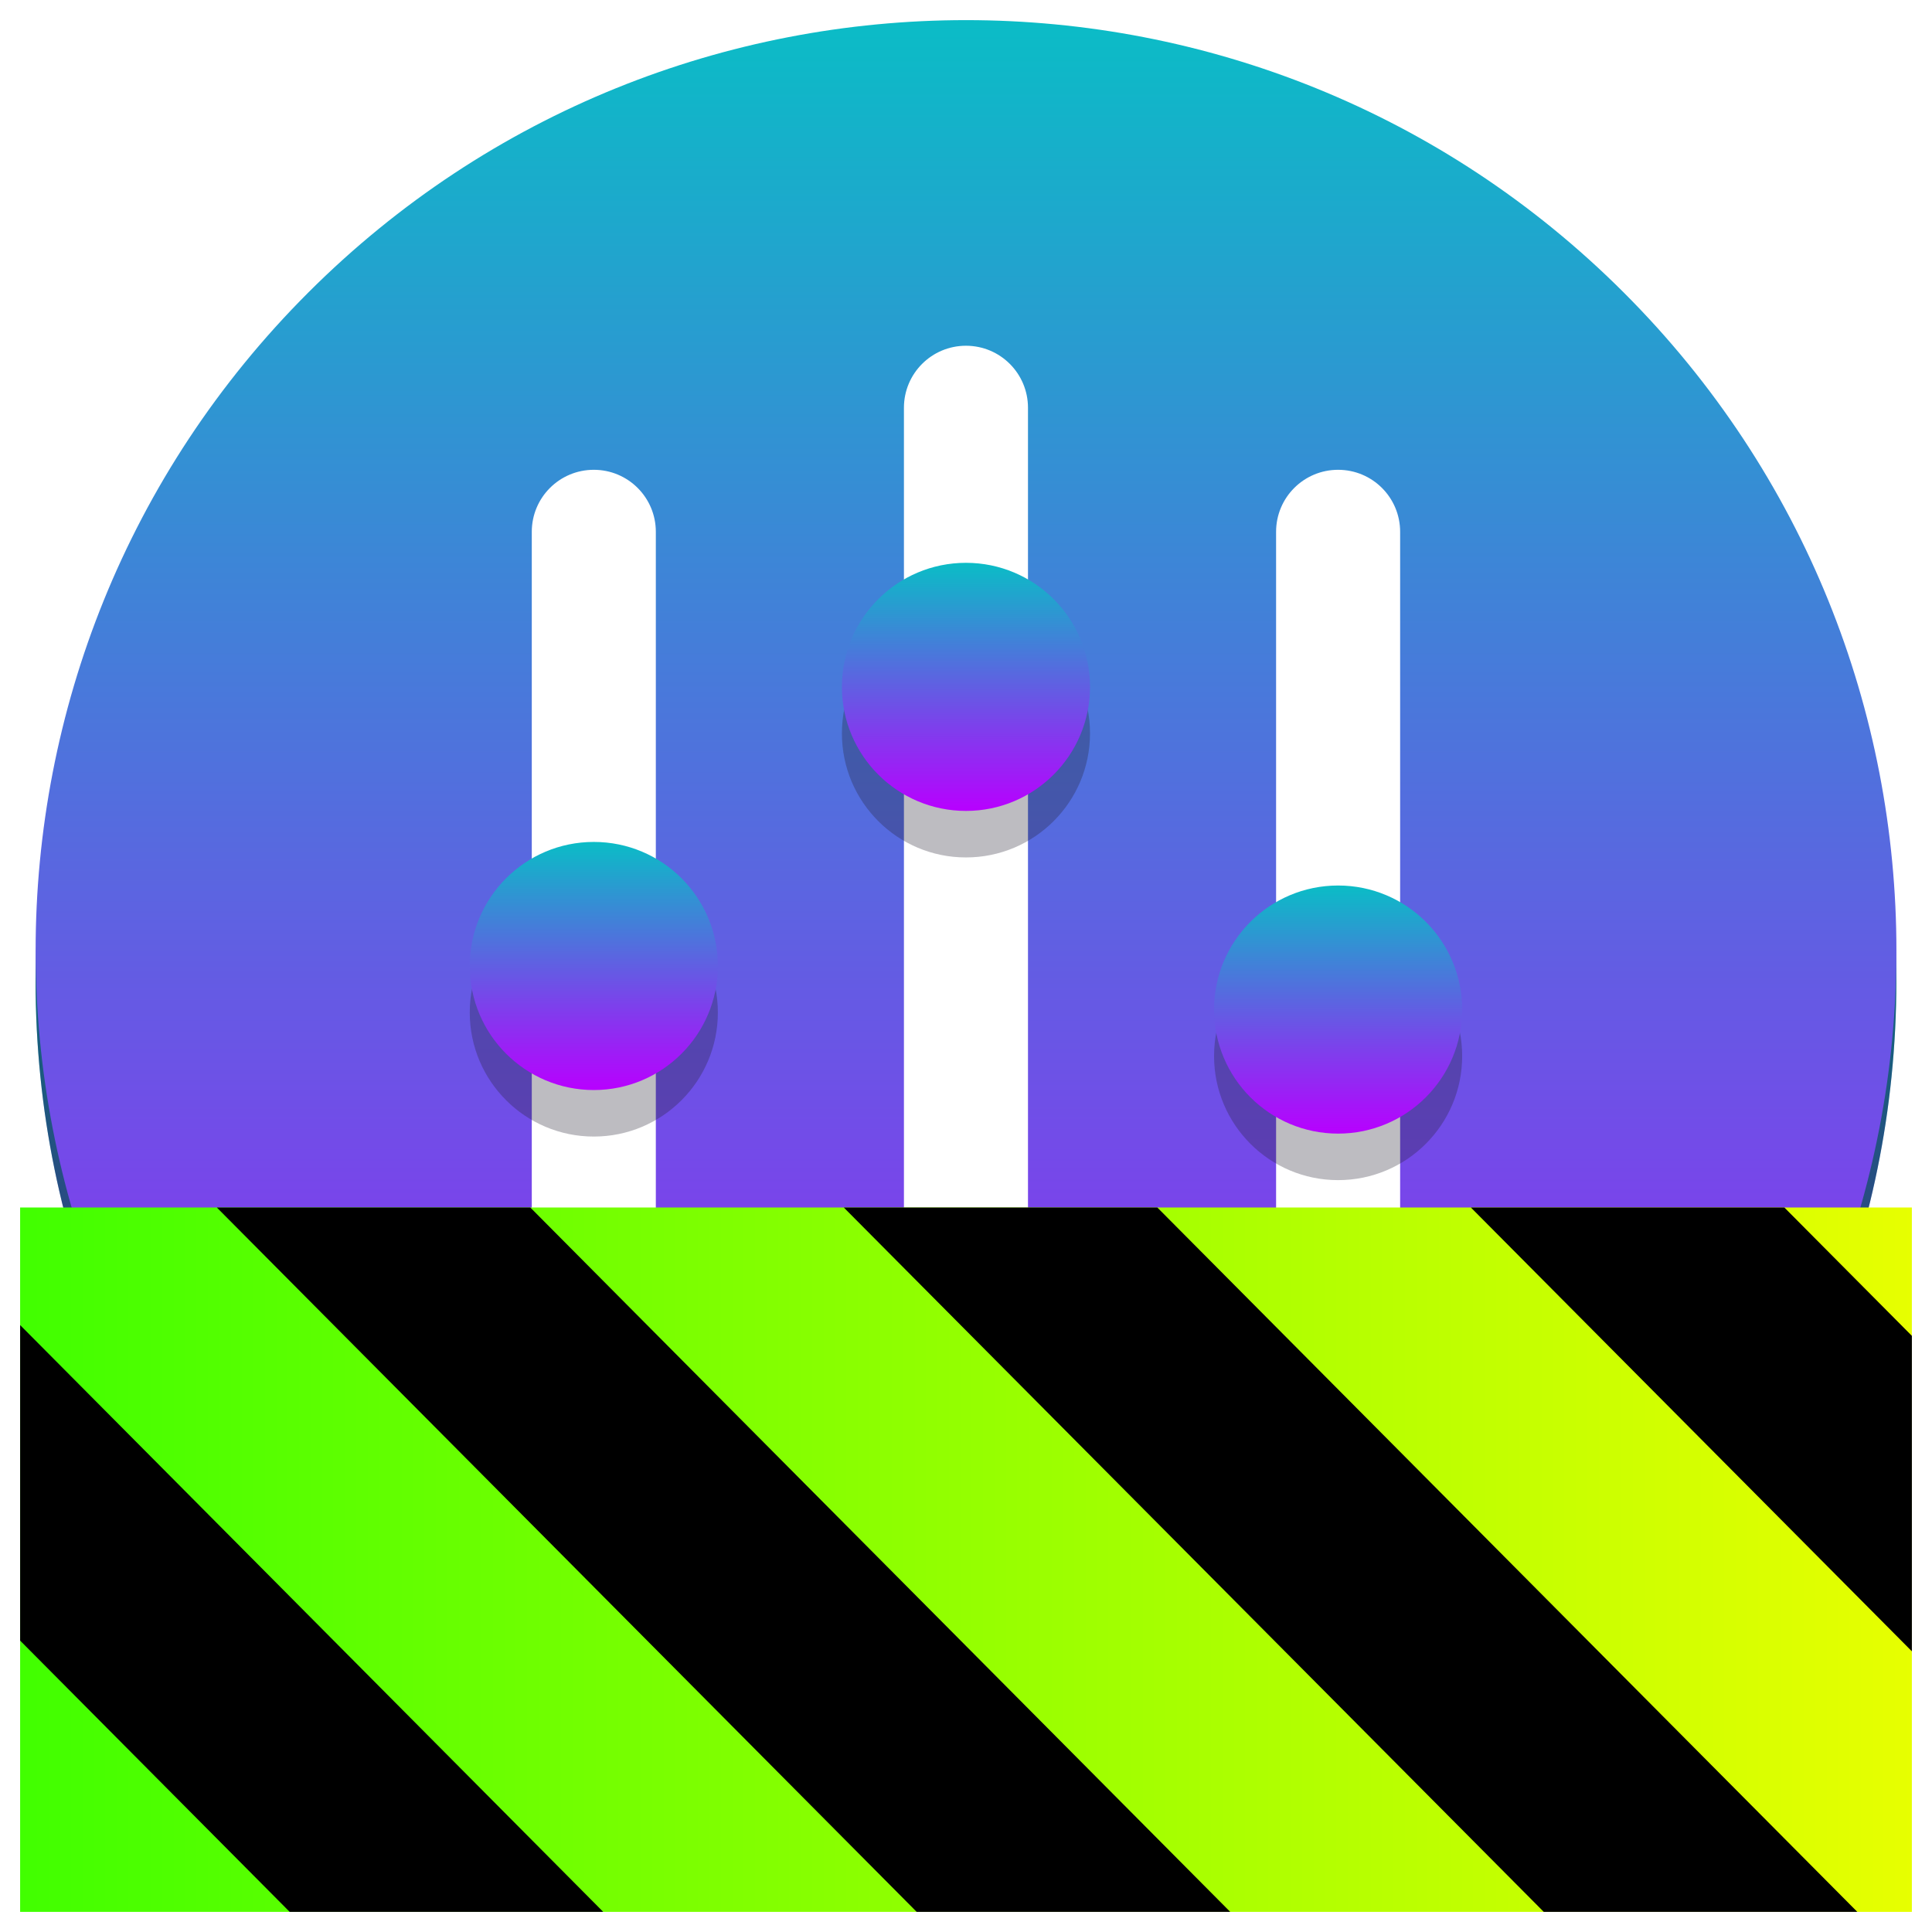
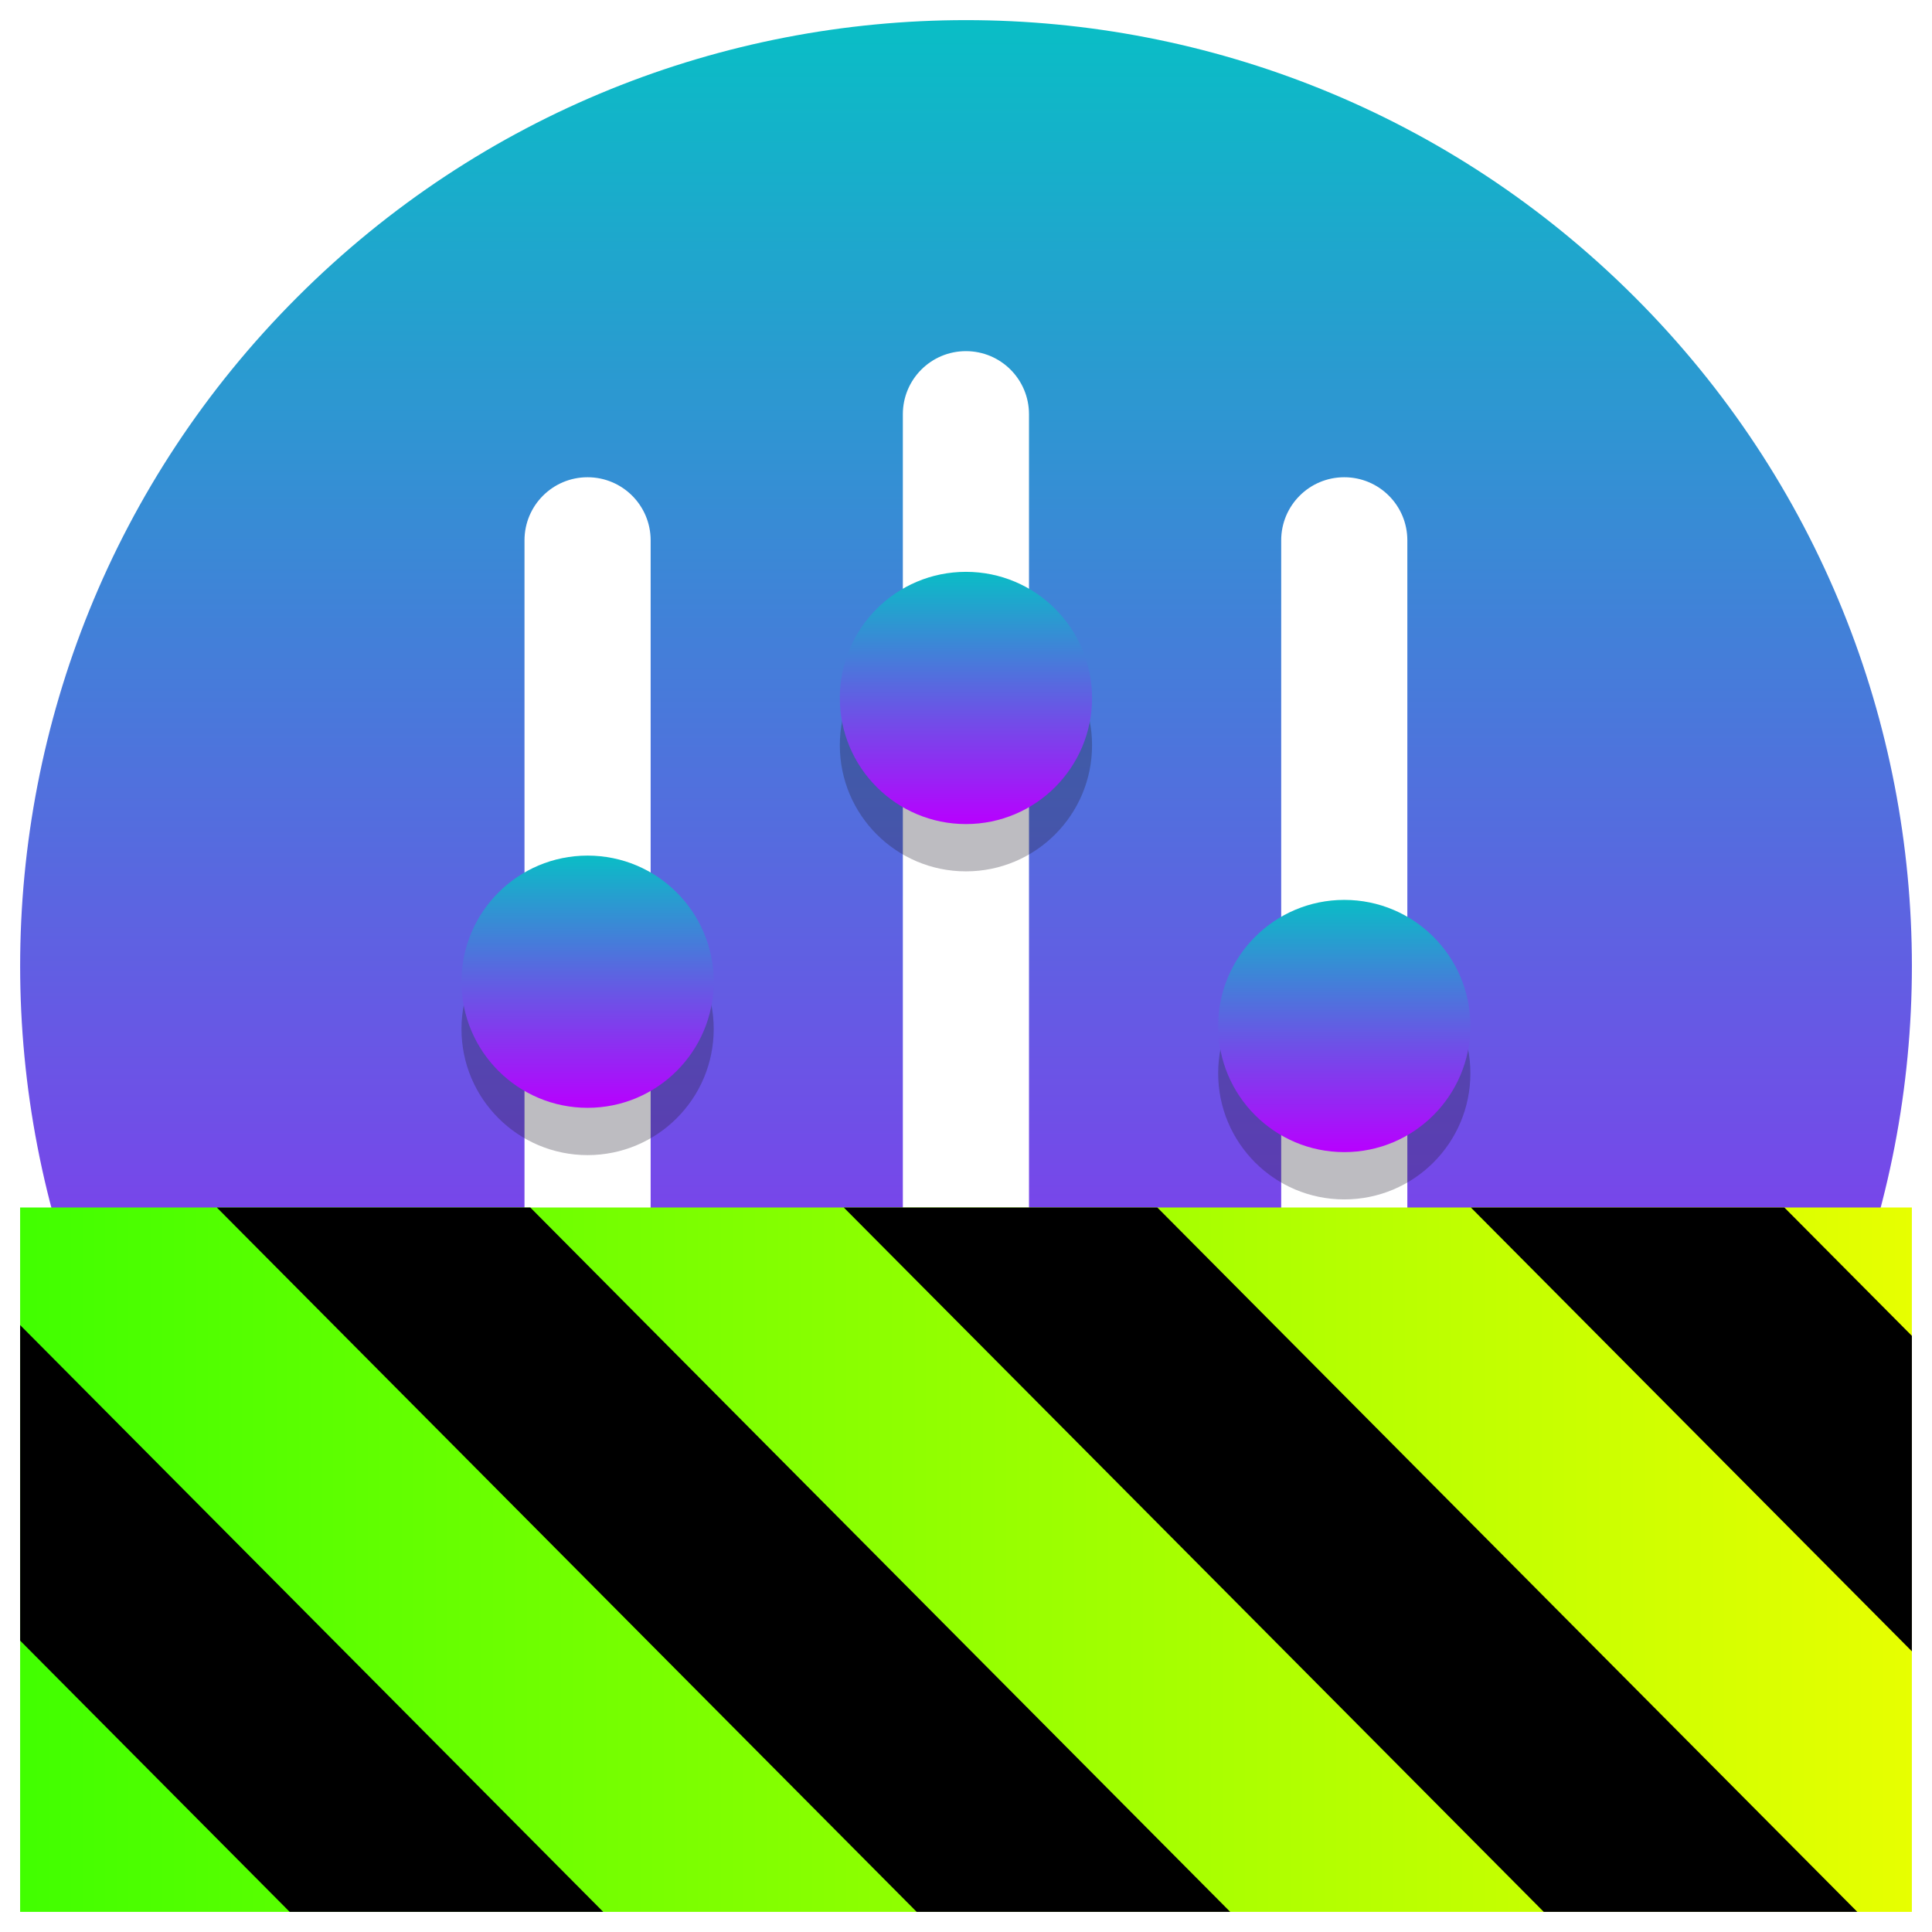
<svg xmlns="http://www.w3.org/2000/svg" width="48" height="48" viewBox="0 0 48 48" version="1.1" id="svg35">
  <defs id="defs39">
    <linearGradient id="linearGradient2284" gradientTransform="scale(1.644007,0.6082698)" x1="0" y1="132.574" x2="77.859" y2="132.574" gradientUnits="userSpaceOnUse">
      <stop style="stop-color:#41ff00;stop-opacity:1;" offset="0" id="stop2280" />
      <stop style="stop-color:#e7ff00;stop-opacity:1;" offset="1" id="stop2282" />
    </linearGradient>
    <style id="current-color-scheme" type="text/css">
      .ColorScheme-Text { color: #0abdc6; } .ColorScheme-Highlight { color:#5294e2; }
     </style>
    <linearGradient id="arrongin" x1="0%" x2="0%" y1="0%" y2="100%">
      <stop offset="0%" style="stop-color:#dd9b44; stop-opacity:1" id="stop9192" />
      <stop offset="100%" style="stop-color:#ad6c16; stop-opacity:1" id="stop9194" />
    </linearGradient>
    <linearGradient id="aurora" x1="0%" x2="0%" y1="0%" y2="100%">
      <stop offset="0%" style="stop-color:#09D4DF; stop-opacity:1" id="stop9197" />
      <stop offset="100%" style="stop-color:#9269F4; stop-opacity:1" id="stop9199" />
    </linearGradient>
    <linearGradient id="cyberneon" x1="0%" x2="0%" y1="0%" y2="100%">
      <stop offset="0" style="stop-color:#0abdc6; stop-opacity:1" id="stop9202" />
      <stop offset="1" style="stop-color:#ea00d9; stop-opacity:1" id="stop9204" />
    </linearGradient>
    <linearGradient id="fitdance" x1="0%" x2="0%" y1="0%" y2="100%">
      <stop offset="0%" style="stop-color:#1AD6AB; stop-opacity:1" id="stop9207" />
      <stop offset="100%" style="stop-color:#329DB6; stop-opacity:1" id="stop9209" />
    </linearGradient>
    <linearGradient id="oomox" x1="0%" x2="0%" y1="0%" y2="100%">
      <stop offset="0%" style="stop-color:#0abdc6; stop-opacity:1" id="stop9212" />
      <stop offset="100%" style="stop-color:#b800ff; stop-opacity:1" id="stop9214" />
    </linearGradient>
    <linearGradient id="rainblue" x1="0%" x2="0%" y1="0%" y2="100%">
      <stop offset="0%" style="stop-color:#00F260; stop-opacity:1" id="stop9217" />
      <stop offset="100%" style="stop-color:#0575E6; stop-opacity:1" id="stop9219" />
    </linearGradient>
    <linearGradient id="sunrise" x1="0%" x2="0%" y1="0%" y2="100%">
      <stop offset="0%" style="stop-color: #FF8501; stop-opacity:1" id="stop9222" />
      <stop offset="100%" style="stop-color: #FFCB01; stop-opacity:1" id="stop9224" />
    </linearGradient>
    <linearGradient id="telinkrin" x1="0%" x2="0%" y1="0%" y2="100%">
      <stop offset="0%" style="stop-color: #b2ced6; stop-opacity:1" id="stop9227" />
      <stop offset="100%" style="stop-color: #6da5b7; stop-opacity:1" id="stop9229" />
    </linearGradient>
    <linearGradient id="60spsycho" x1="0%" x2="0%" y1="0%" y2="100%">
      <stop offset="0%" style="stop-color: #df5940; stop-opacity:1" id="stop9232" />
      <stop offset="25%" style="stop-color: #d8d15f; stop-opacity:1" id="stop9234" />
      <stop offset="50%" style="stop-color: #e9882a; stop-opacity:1" id="stop9236" />
      <stop offset="100%" style="stop-color: #279362; stop-opacity:1" id="stop9238" />
    </linearGradient>
    <linearGradient id="90ssummer" x1="0%" x2="0%" y1="0%" y2="100%">
      <stop offset="0%" style="stop-color: #f618c7; stop-opacity:1" id="stop9241" />
      <stop offset="20%" style="stop-color: #94ffab; stop-opacity:1" id="stop9243" />
      <stop offset="50%" style="stop-color: #fbfd54; stop-opacity:1" id="stop9245" />
      <stop offset="100%" style="stop-color: #0f83ae; stop-opacity:1" id="stop9247" />
    </linearGradient>
  </defs>
-   <path d="M 47.114,24.385 C 47.114,37.151 36.765,47.5 23.999,47.5 11.233,47.5 0.884,37.151 0.884,24.385 c 0,-12.766 10.558,17.63 23.324,17.63 12.766,0 22.906,-30.396 22.906,-17.63 z" id="1" class="ColorScheme-Text" style="display:inline;fill:url(#oomox);fill-opacity:1;stroke-width:0.385" />
-   <path d="M 47.114,24.385 C 47.114,37.151 36.765,47.5 23.999,47.5 11.233,47.5 0.884,37.151 0.884,24.385 c 0,-12.766 10.14,18.675 22.906,18.675 12.766,0 23.324,-31.441 23.324,-18.675 z" fill="#1a5fb4" id="2" class="ColorScheme-Text" style="display:inline;opacity:0.4;fill:#000100;fill-opacity:1;stroke-width:0.385" />
-   <path id="3" class="ColorScheme-Text" style="display:inline;fill:url(#oomox);fill-opacity:1;stroke-width:0.385" d="m 24.001,0.5 c -5.916,0 -11.831,2.257 -16.345,6.771 -9.028,9.026 -9.028,23.663 0,32.689 9.026,9.028 23.663,9.028 32.689,0 9.028,-9.026 9.028,-23.663 0,-32.689 C 35.832,2.757 29.916,0.5 24.001,0.5 Z m -0.002,8.09 c 0.852,0 1.541,0.689 1.541,1.541 v 27.738 c 0,0.852 -0.689,1.541 -1.541,1.541 -0.852,0 -1.541,-0.689 -1.541,-1.541 V 10.131 c 0,-0.852 0.689,-1.541 1.541,-1.541 z m -9.246,3.082 c 0.852,0 1.541,0.689 1.541,1.541 v 21.574 c 0,0.852 -0.689,1.541 -1.541,1.541 -0.852,0 -1.541,-0.689 -1.541,-1.541 V 13.213 c 0,-0.852 0.689,-1.541 1.541,-1.541 z m 18.492,0 c 0.852,0 1.541,0.689 1.541,1.541 v 21.574 c 0,0.852 -0.689,1.541 -1.541,1.541 -0.852,0 -1.541,-0.689 -1.541,-1.541 V 13.213 c 0,-0.852 0.689,-1.541 1.541,-1.541 z" />
-   <g transform="matrix(0.3852521,0,0,0.3852521,-3.739135,-6.820542)" id="g25" style="display:inline">
+   <path id="3" class="ColorScheme-Text" style="display:inline;fill:url(#oomox);fill-opacity:1;stroke-width:0.392" d="m 24,0.5 c -6.014,0 -12.028,2.295 -16.616,6.884 -9.178,9.176 -9.178,24.056 0,33.233 9.177,9.178 24.056,9.178 33.233,0 9.178,-9.176 9.178,-24.056 0,-33.233 C 36.028,2.795 30.014,0.5 24,0.5 Z m -0.002,8.224 c 0.866,0 1.567,0.701 1.567,1.567 v 28.199 c 0,0.866 -0.701,1.567 -1.567,1.567 -0.866,0 -1.567,-0.701 -1.567,-1.567 V 10.291 c 0,-0.866 0.701,-1.567 1.567,-1.567 z m -9.4,3.133 c 0.866,0 1.567,0.701 1.567,1.567 v 21.933 c 0,0.866 -0.701,1.567 -1.567,1.567 -0.866,0 -1.567,-0.701 -1.567,-1.567 V 13.424 c 0,-0.866 0.701,-1.567 1.567,-1.567 z m 18.8,0 c 0.866,0 1.567,0.701 1.567,1.567 v 21.933 c 0,0.866 -0.701,1.567 -1.567,1.567 -0.866,0 -1.567,-0.701 -1.567,-1.567 V 13.424 c 0,-0.866 0.701,-1.567 1.567,-1.567 z" />
+   <g transform="matrix(0.3916587,0,0,0.3916563,-4.200953,-6.942235)" id="g25" style="display:inline">
    <path d="m 56,83 c 0,4.418 -3.582,8 -8,8 -4.418,0 -8,-3.582 -8,-8 0,-4.418 3.582,-8 8,-8 4.418,0 8,3.582 8,8 z" fill="#241f31" fill-opacity="0.3" id="path19" />
    <path d="m 80,65 c 0,4.418 -3.582,8 -8,8 -4.418,0 -8,-3.582 -8,-8 0,-4.418 3.582,-8 8,-8 4.418,0 8,3.582 8,8 z" fill="#241f31" fill-opacity="0.3" id="path21" />
    <path d="m 104,85.81 c 0,4.418 -3.582,8 -8,8 -4.418,0 -8,-3.582 -8,-8 0,-4.418 3.582,-8 8,-8 4.418,0 8,3.582 8,8 z" fill="#241f31" fill-opacity="0.3" id="path23" style="display:inline" />
  </g>
-   <g id="g33" transform="matrix(0.3852521,0,0,0.3852521,-0.6571186,-0.6565086)">
+   <g id="g33" transform="matrix(0.3916587,0,0,0.3916563,-1.067684,-0.6757339)">
    <path d="m 48,64 c 0,4.418 -3.582,8 -8,8 -4.418,0 -8,-3.582 -8,-8 0,-4.418 3.582,-8 8,-8 4.418,0 8,3.582 8,8 z" id="path27" class="ColorScheme-Text" style="fill:url(#oomox);fill-opacity:1" />
    <path d="m 72,46 c 0,4.418 -3.582,8 -8,8 -4.418,0 -8,-3.582 -8,-8 0,-4.418 3.582,-8 8,-8 4.418,0 8,3.582 8,8 z" id="path29" class="ColorScheme-Text" style="fill:url(#oomox);fill-opacity:1" />
    <path d="m 96,66.81 c 0,4.418 -3.582,8 -8,8 -4.418,0 -8,-3.582 -8,-8 0,-4.418 3.582,-8 8,-8 4.418,0 8,3.582 8,8 z" id="path31" class="ColorScheme-Text" style="fill:url(#oomox);fill-opacity:1" />
  </g>
-   <g id="g1840" transform="matrix(0.3671846,0,0,0.3695164,14.52584,25.96801)">
+   <g id="g1840" transform="matrix(0.3671846,0,0,0.3695164,14.52584,25.96801)" style="display:inline">
    <path d="M 128,80.641 V 128 H 0 V 80.641 Z" id="path359" style="fill:url(#linearGradient2284);fill-opacity:1" transform="translate(-38.19832,-69.72947)" />
    <path d="M 13.309,80.641 60.664,128 H 81.879 L 34.52,80.641 Z m 42.422,0 47.363,47.359 h 21.215 L 76.946,80.641 Z m 42.43,0 29.84,29.84 V 89.27 l -8.629,-8.629 z m -98.16,7.906 v 21.215 l 18.238,18.238 h 21.215 z" id="path361" transform="translate(-38.19832,-69.72947)" style="fill:#000000;fill-opacity:1" />
  </g>
</svg>
